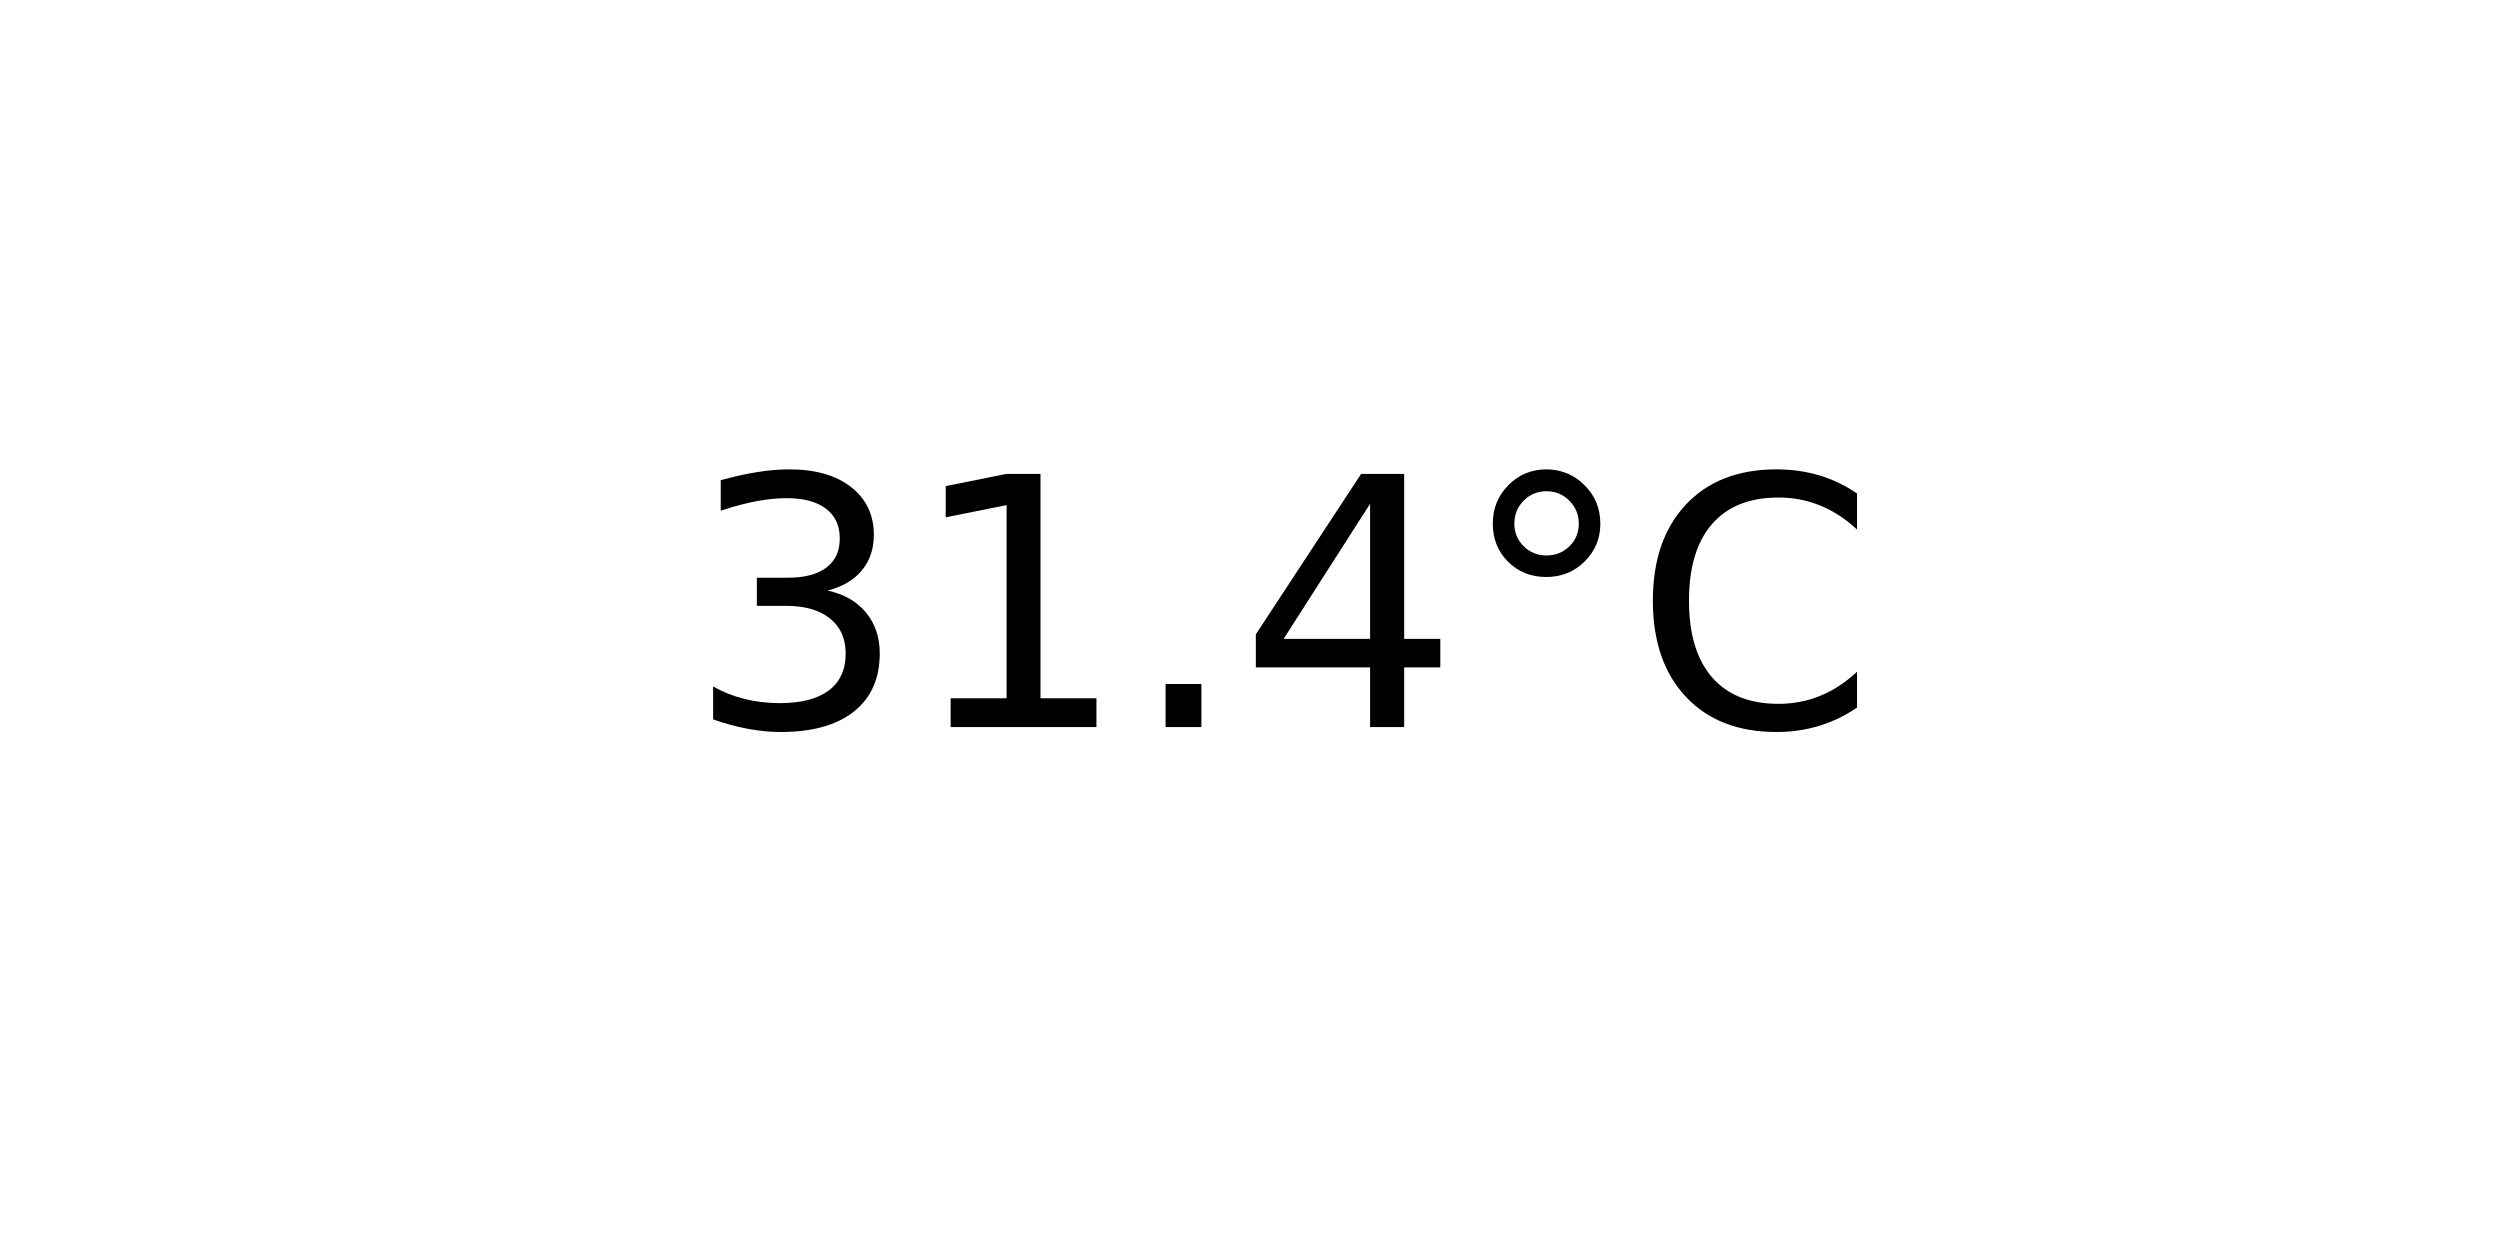
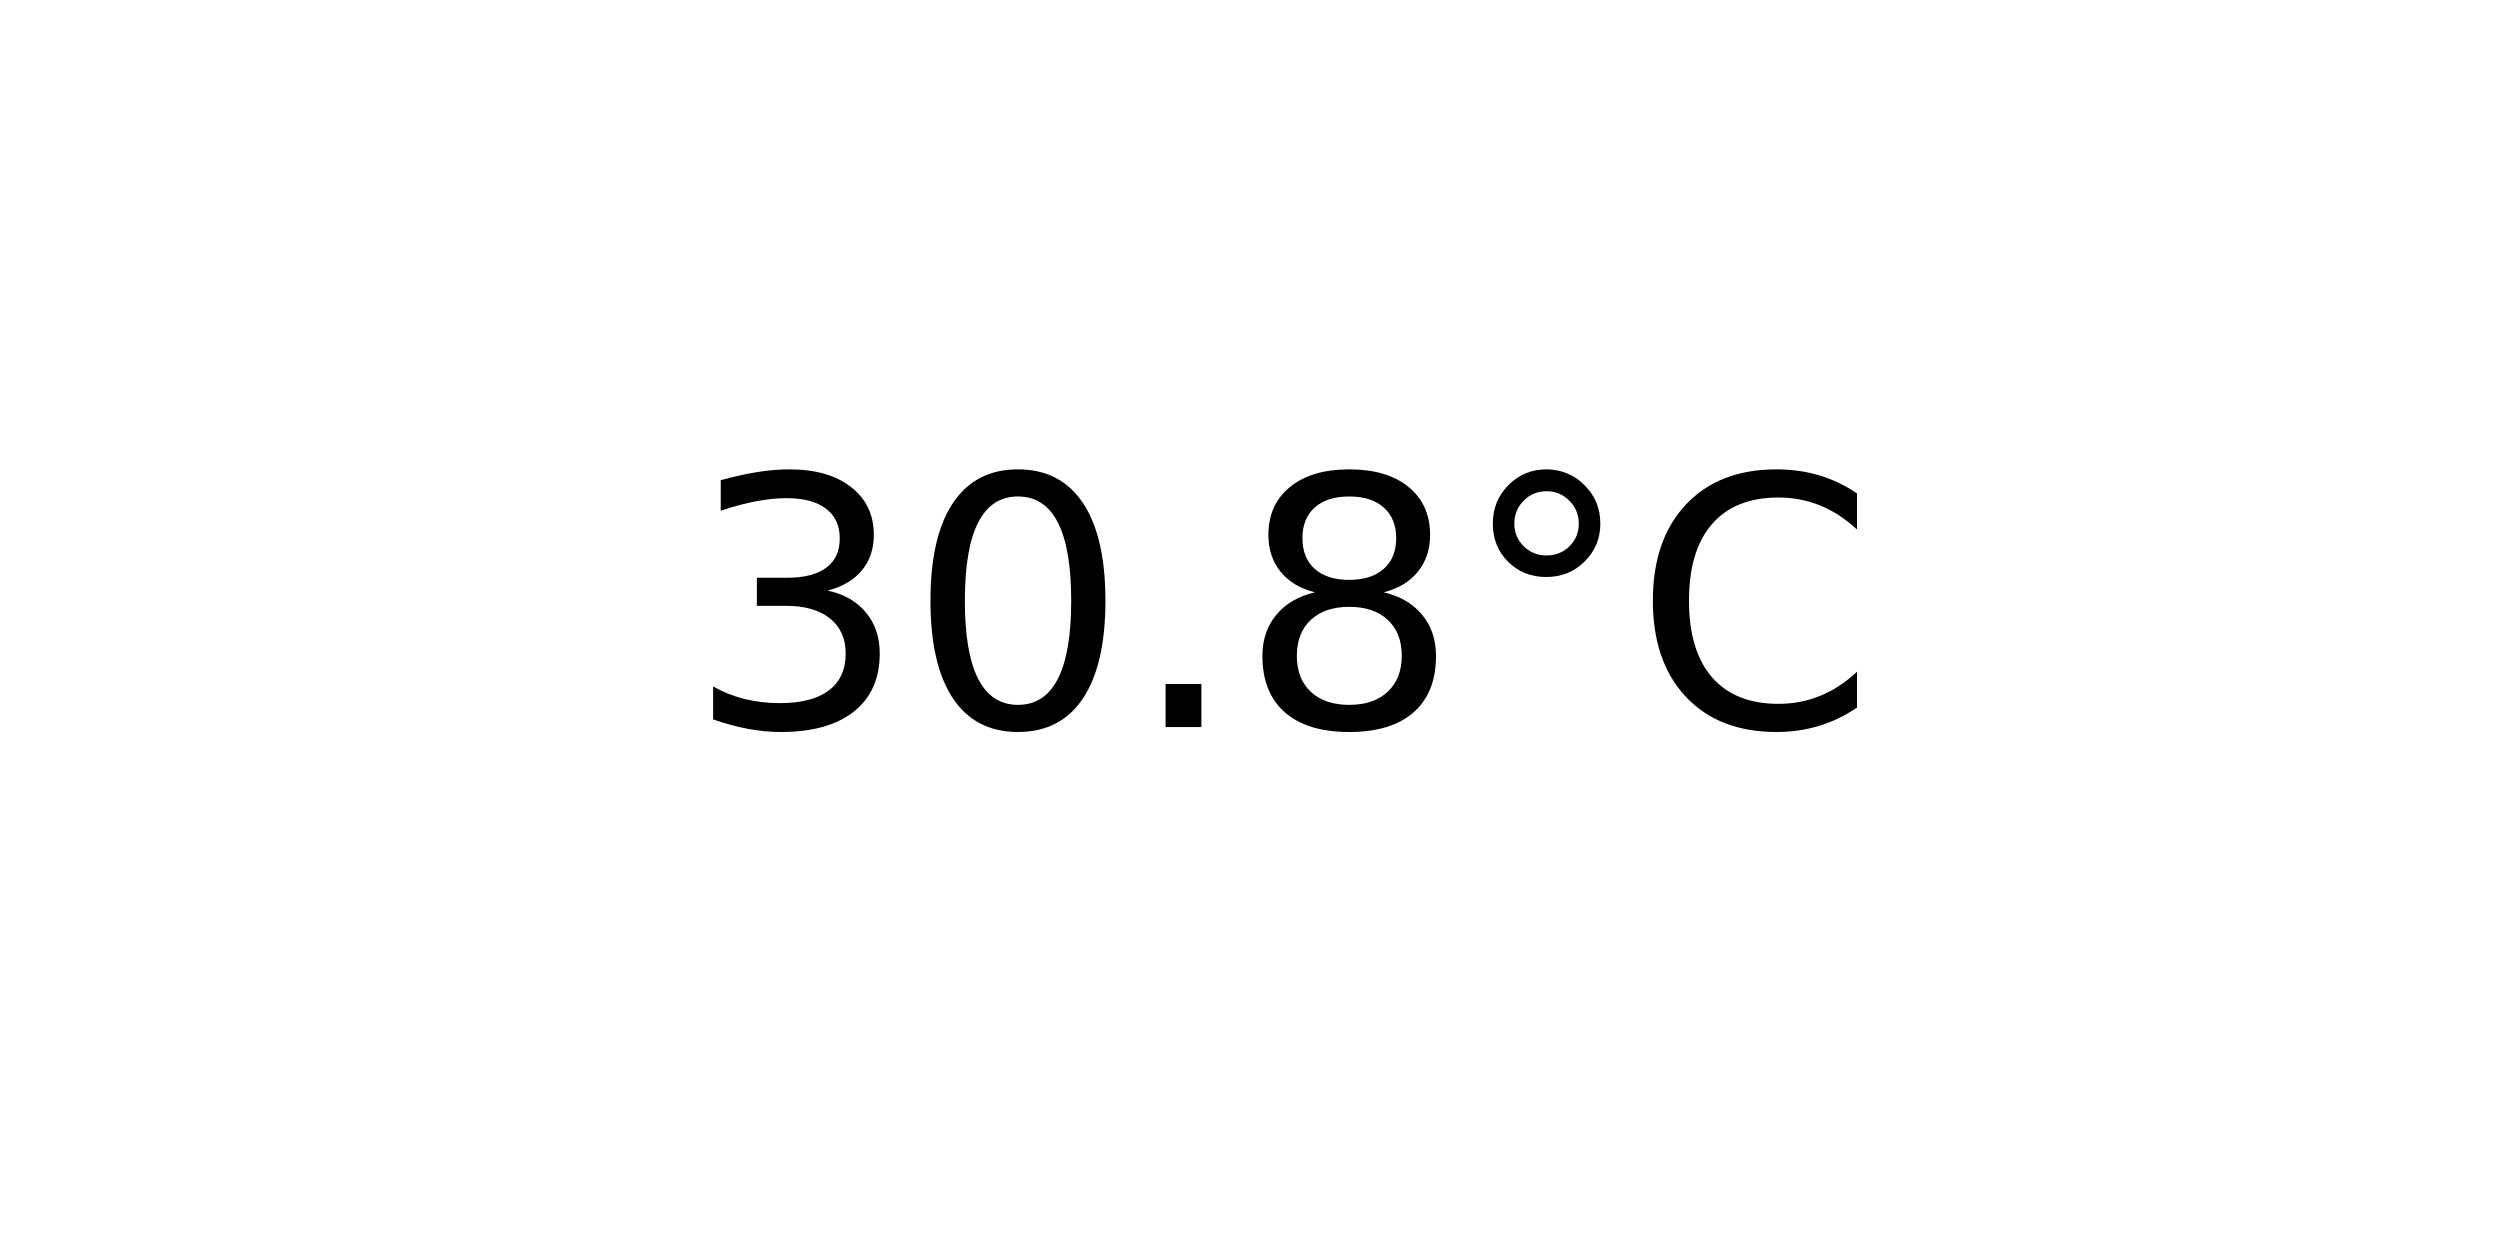
<svg xmlns="http://www.w3.org/2000/svg" xmlns:xlink="http://www.w3.org/1999/xlink" width="72pt" height="36pt" viewBox="0 0 72 36" version="1.1">
  <defs>
    <style type="text/css">*{stroke-linejoin: round; stroke-linecap: butt}</style>
  </defs>
  <g id="figure_1">
    <g id="axes_1">
      <g id="text_1">
        <g transform="translate(19.77578 20.93937) scale(0.1 -0.1)">
          <defs>
            <path id="DejaVuSans-33" d="M 2597 2516  Q 3050 2419 3304 2112  Q 3559 1806 3559 1356  Q 3559 666 3084 287  Q 2609 -91 1734 -91  Q 1441 -91 1130 -33  Q 819 25 488 141  L 488 750  Q 750 597 1062 519  Q 1375 441 1716 441  Q 2309 441 2620 675  Q 2931 909 2931 1356  Q 2931 1769 2642 2001  Q 2353 2234 1838 2234  L 1294 2234  L 1294 2753  L 1863 2753  Q 2328 2753 2575 2939  Q 2822 3125 2822 3475  Q 2822 3834 2567 4026  Q 2313 4219 1838 4219  Q 1578 4219 1281 4162  Q 984 4106 628 3988  L 628 4550  Q 988 4650 1302 4700  Q 1616 4750 1894 4750  Q 2613 4750 3031 4423  Q 3450 4097 3450 3541  Q 3450 3153 3228 2886  Q 3006 2619 2597 2516  z " transform="scale(0.015625)" />
-             <path id="DejaVuSans-31" d="M 794 531  L 1825 531  L 1825 4091  L 703 3866  L 703 4441  L 1819 4666  L 2450 4666  L 2450 531  L 3481 531  L 3481 0  L 794 0  L 794 531  z " transform="scale(0.015625)" />
+             <path id="DejaVuSans-30" d="M 2034 4250  Q 1547 4250 1301 3770  Q 1056 3291 1056 2328  Q 1056 1369 1301 889  Q 1547 409 2034 409  Q 2525 409 2770 889  Q 3016 1369 3016 2328  Q 3016 3291 2770 3770  Q 2525 4250 2034 4250  z M 2034 4750  Q 2819 4750 3233 4129  Q 3647 3509 3647 2328  Q 3647 1150 3233 529  Q 2819 -91 2034 -91  Q 1250 -91 836 529  Q 422 1150 422 2328  Q 422 3509 836 4129  Q 1250 4750 2034 4750  z " transform="scale(0.015625)" />
            <path id="DejaVuSans-2e" d="M 684 794  L 1344 794  L 1344 0  L 684 0  L 684 794  z " transform="scale(0.015625)" />
-             <path id="DejaVuSans-34" d="M 2419 4116  L 825 1625  L 2419 1625  L 2419 4116  z M 2253 4666  L 3047 4666  L 3047 1625  L 3713 1625  L 3713 1100  L 3047 1100  L 3047 0  L 2419 0  L 2419 1100  L 313 1100  L 313 1709  L 2253 4666  z " transform="scale(0.015625)" />
+             <path id="DejaVuSans-38" d="M 2034 2216  Q 1584 2216 1326 1975  Q 1069 1734 1069 1313  Q 1069 891 1326 650  Q 1584 409 2034 409  Q 2484 409 2743 651  Q 3003 894 3003 1313  Q 3003 1734 2745 1975  Q 2488 2216 2034 2216  z M 1403 2484  Q 997 2584 770 2862  Q 544 3141 544 3541  Q 544 4100 942 4425  Q 1341 4750 2034 4750  Q 2731 4750 3128 4425  Q 3525 4100 3525 3541  Q 3525 3141 3298 2862  Q 3072 2584 2669 2484  Q 3125 2378 3379 2068  Q 3634 1759 3634 1313  Q 3634 634 3220 271  Q 2806 -91 2034 -91  Q 1263 -91 848 271  Q 434 634 434 1313  Q 434 1759 690 2068  Q 947 2378 1403 2484  z M 1172 3481  Q 1172 3119 1398 2916  Q 1625 2713 2034 2713  Q 2441 2713 2670 2916  Q 2900 3119 2900 3481  Q 2900 3844 2670 4047  Q 2441 4250 2034 4250  Q 1625 4250 1398 4047  Q 1172 3844 1172 3481  z " transform="scale(0.015625)" />
            <path id="DejaVuSans-b0" d="M 1600 4347  Q 1350 4347 1178 4173  Q 1006 4000 1006 3750  Q 1006 3503 1178 3333  Q 1350 3163 1600 3163  Q 1850 3163 2022 3333  Q 2194 3503 2194 3750  Q 2194 3997 2020 4172  Q 1847 4347 1600 4347  z M 1600 4750  Q 1800 4750 1984 4673  Q 2169 4597 2303 4453  Q 2447 4313 2519 4134  Q 2591 3956 2591 3750  Q 2591 3338 2302 3052  Q 2013 2766 1594 2766  Q 1172 2766 890 3047  Q 609 3328 609 3750  Q 609 4169 896 4459  Q 1184 4750 1600 4750  z " transform="scale(0.015625)" />
            <path id="DejaVuSans-43" d="M 4122 4306  L 4122 3641  Q 3803 3938 3442 4084  Q 3081 4231 2675 4231  Q 1875 4231 1450 3742  Q 1025 3253 1025 2328  Q 1025 1406 1450 917  Q 1875 428 2675 428  Q 3081 428 3442 575  Q 3803 722 4122 1019  L 4122 359  Q 3791 134 3420 21  Q 3050 -91 2638 -91  Q 1578 -91 968 557  Q 359 1206 359 2328  Q 359 3453 968 4101  Q 1578 4750 2638 4750  Q 3056 4750 3426 4639  Q 3797 4528 4122 4306  z " transform="scale(0.015625)" />
          </defs>
          <use xlink:href="#DejaVuSans-33" />
-           <use xlink:href="#DejaVuSans-31" x="63.623" />
+           <use xlink:href="#DejaVuSans-30" x="63.623" />
          <use xlink:href="#DejaVuSans-2e" x="127.246" />
-           <use xlink:href="#DejaVuSans-34" x="159.033" />
+           <use xlink:href="#DejaVuSans-38" x="159.033" />
          <use xlink:href="#DejaVuSans-b0" x="222.656" />
          <use xlink:href="#DejaVuSans-43" x="272.656" />
        </g>
      </g>
    </g>
  </g>
</svg>
